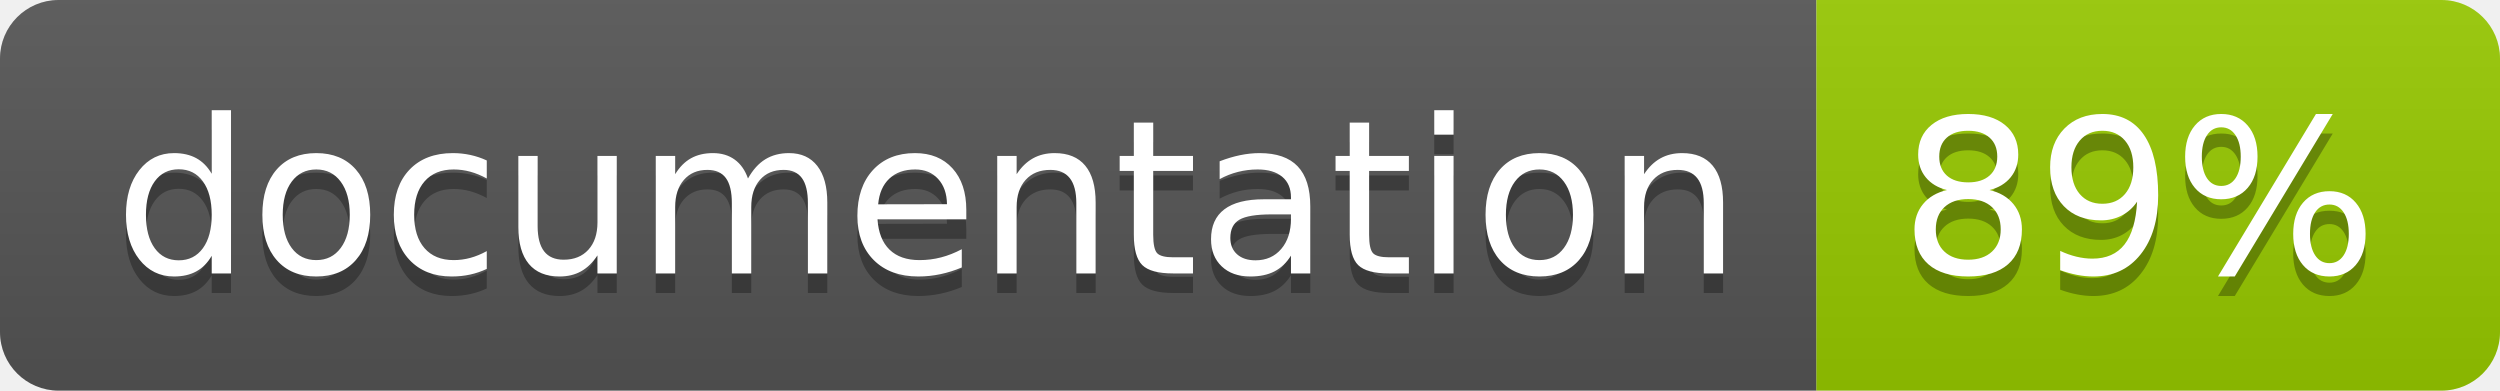
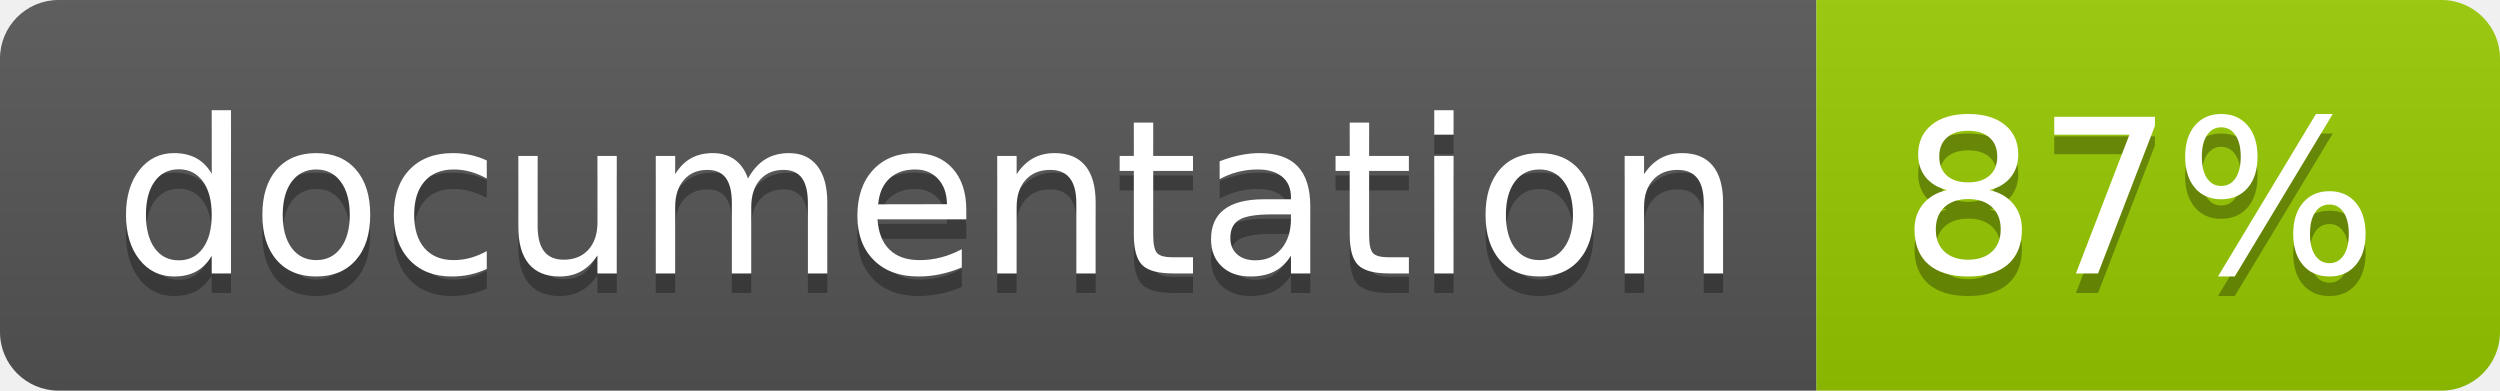
<svg xmlns="http://www.w3.org/2000/svg" width="128" height="20">
  <linearGradient id="b" x2="0" y2="100%">
    <stop offset="0" stop-color="#bbb" stop-opacity=".1" />
    <stop offset="1" stop-opacity=".1" />
  </linearGradient>
  <clipPath id="a">
    <rect width="128" height="20" rx="3" fill="#fff" />
  </clipPath>
  <g clip-path="url(#a)">
    <path fill="#555" d="M0 0h93v20H0z" />
    <path fill="#97CA00" d="M93 0h35v20H93z" />
    <path fill="url(#b)" d="M0 0h128v20H0z" />
  </g>
  <g fill="#fff" text-anchor="middle" font-family="DejaVu Sans,Verdana,Geneva,sans-serif" font-size="110">
    <text x="475" y="150" fill="#010101" fill-opacity=".3" transform="scale(.1)" textLength="830">
      documentation
    </text>
    <text x="475" y="140" transform="scale(.1)" textLength="830">
      documentation
    </text>
    <text x="1095" y="150" fill="#010101" fill-opacity=".3" transform="scale(.1)" textLength="250">
-       89%
+       87%
    </text>
    <text x="1095" y="140" transform="scale(.1)" textLength="250">
-       89%
+       87%
    </text>
  </g>
</svg>
